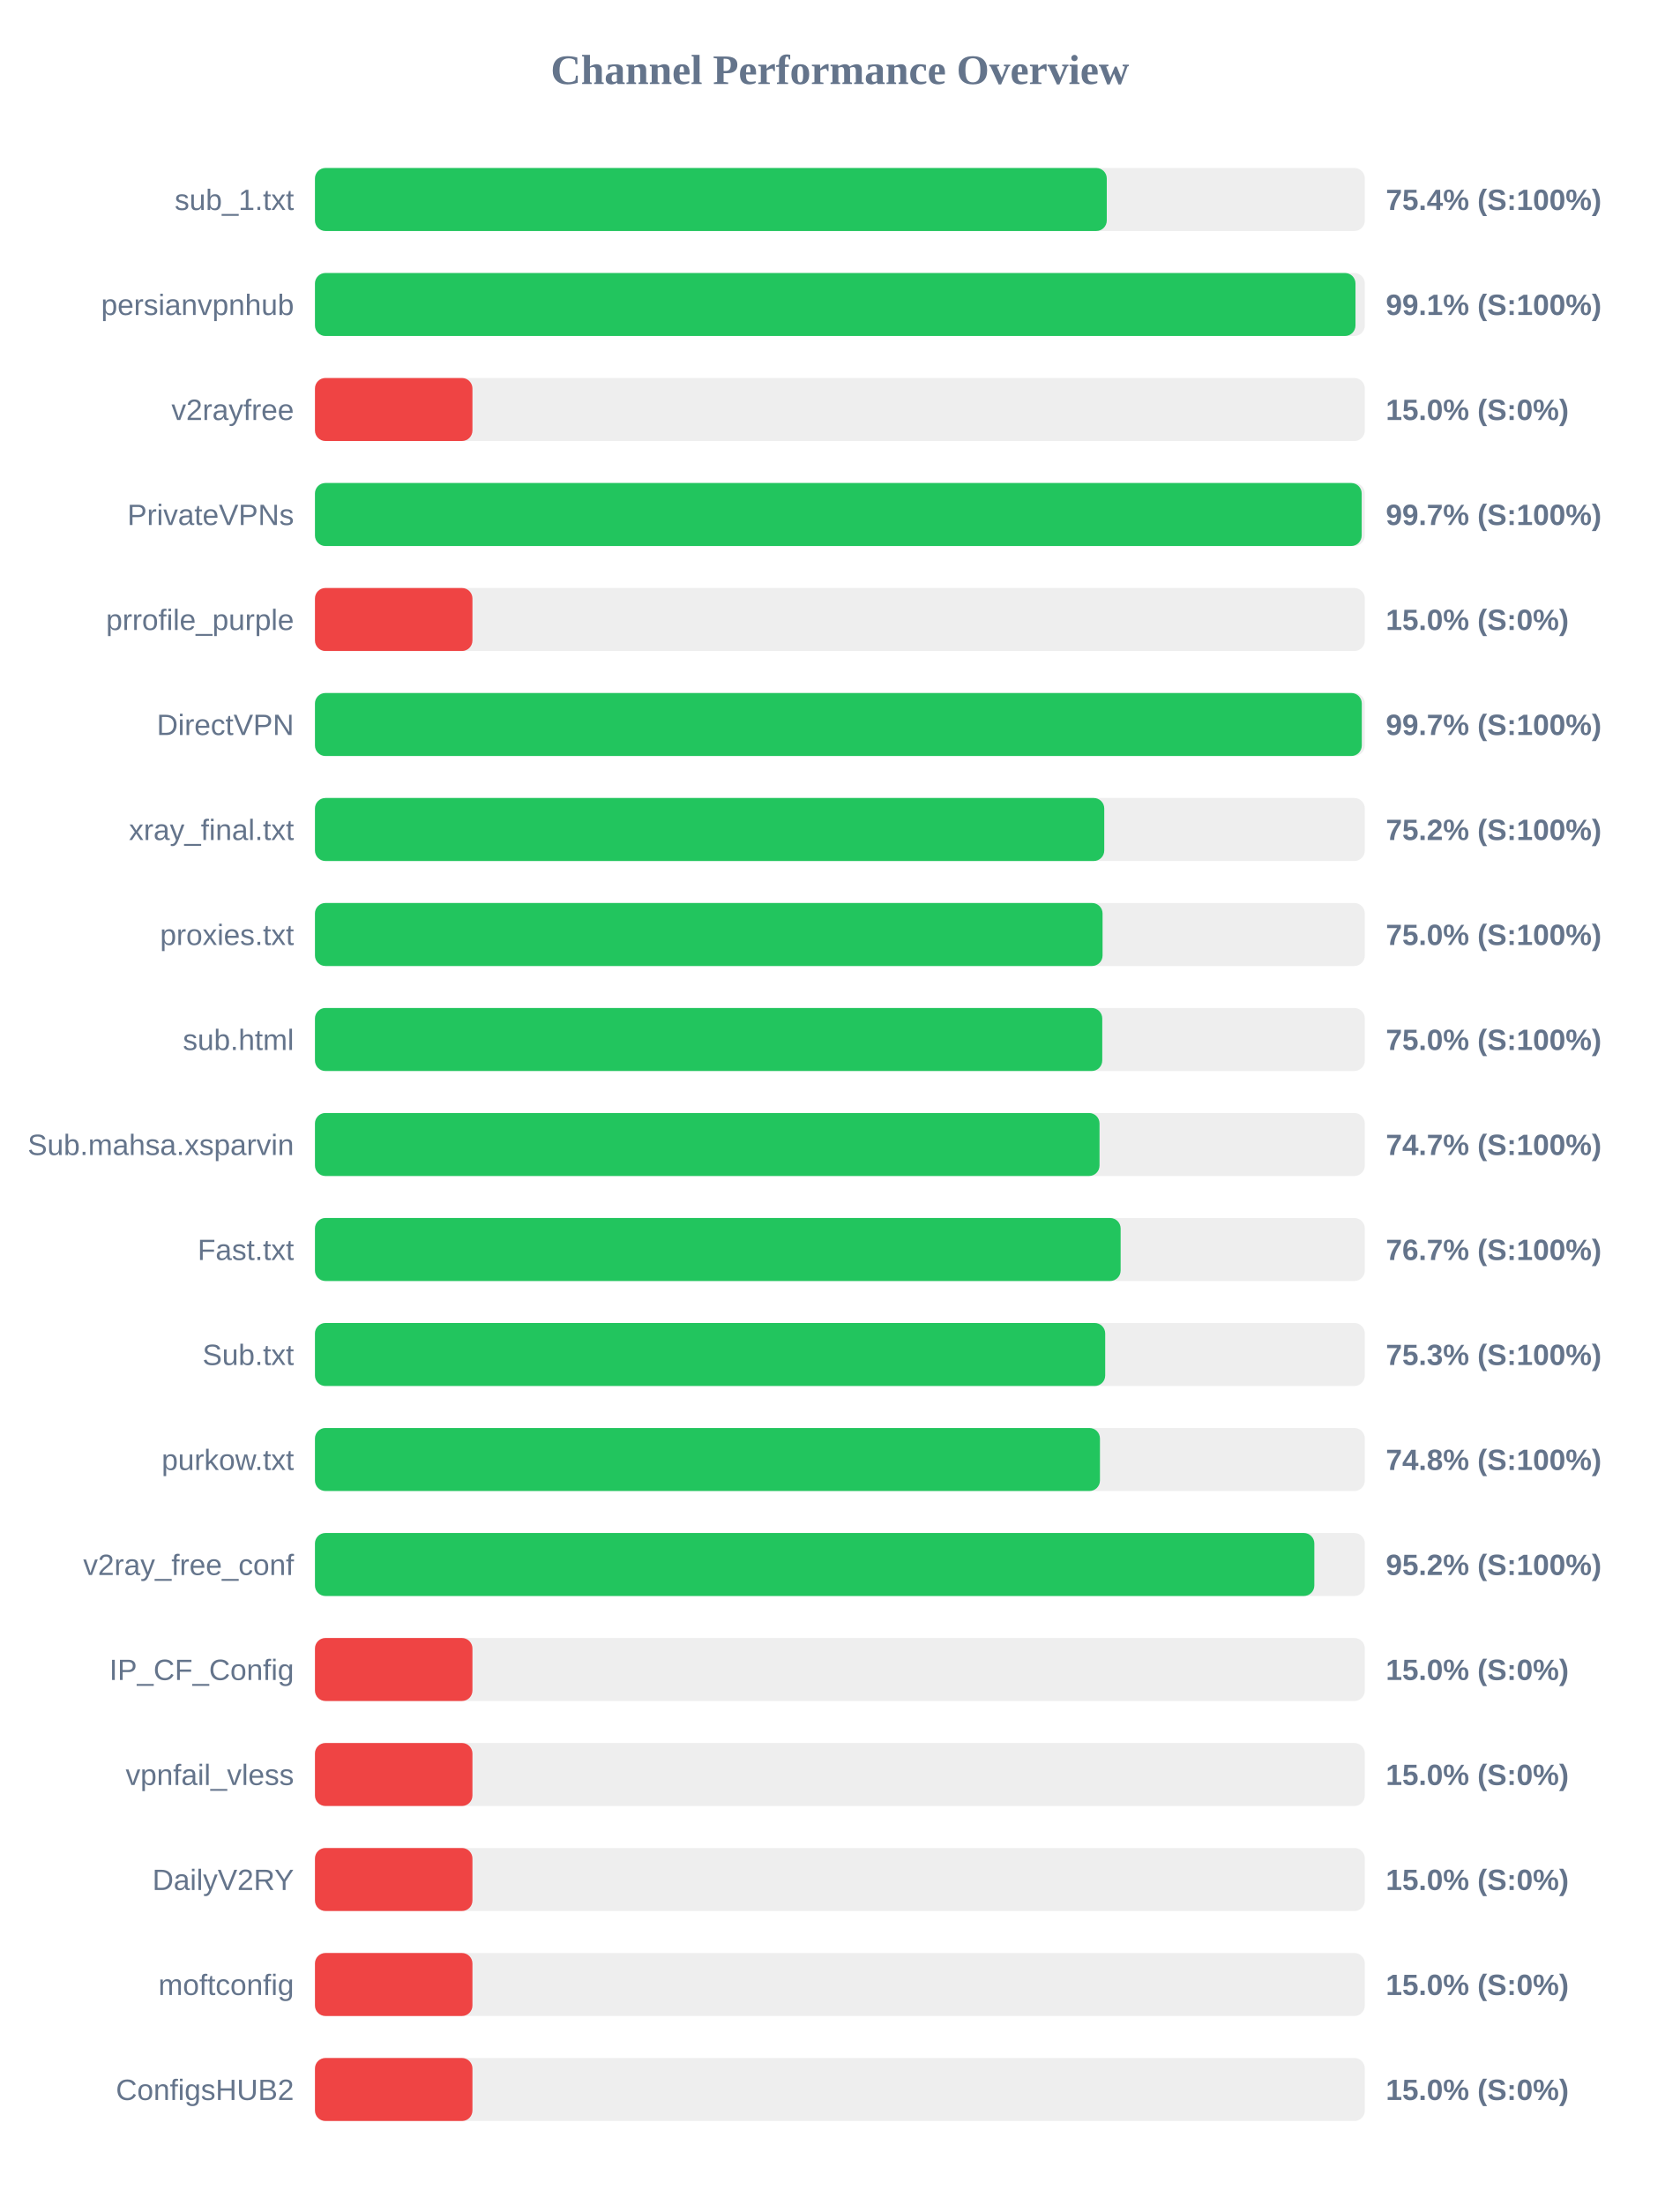
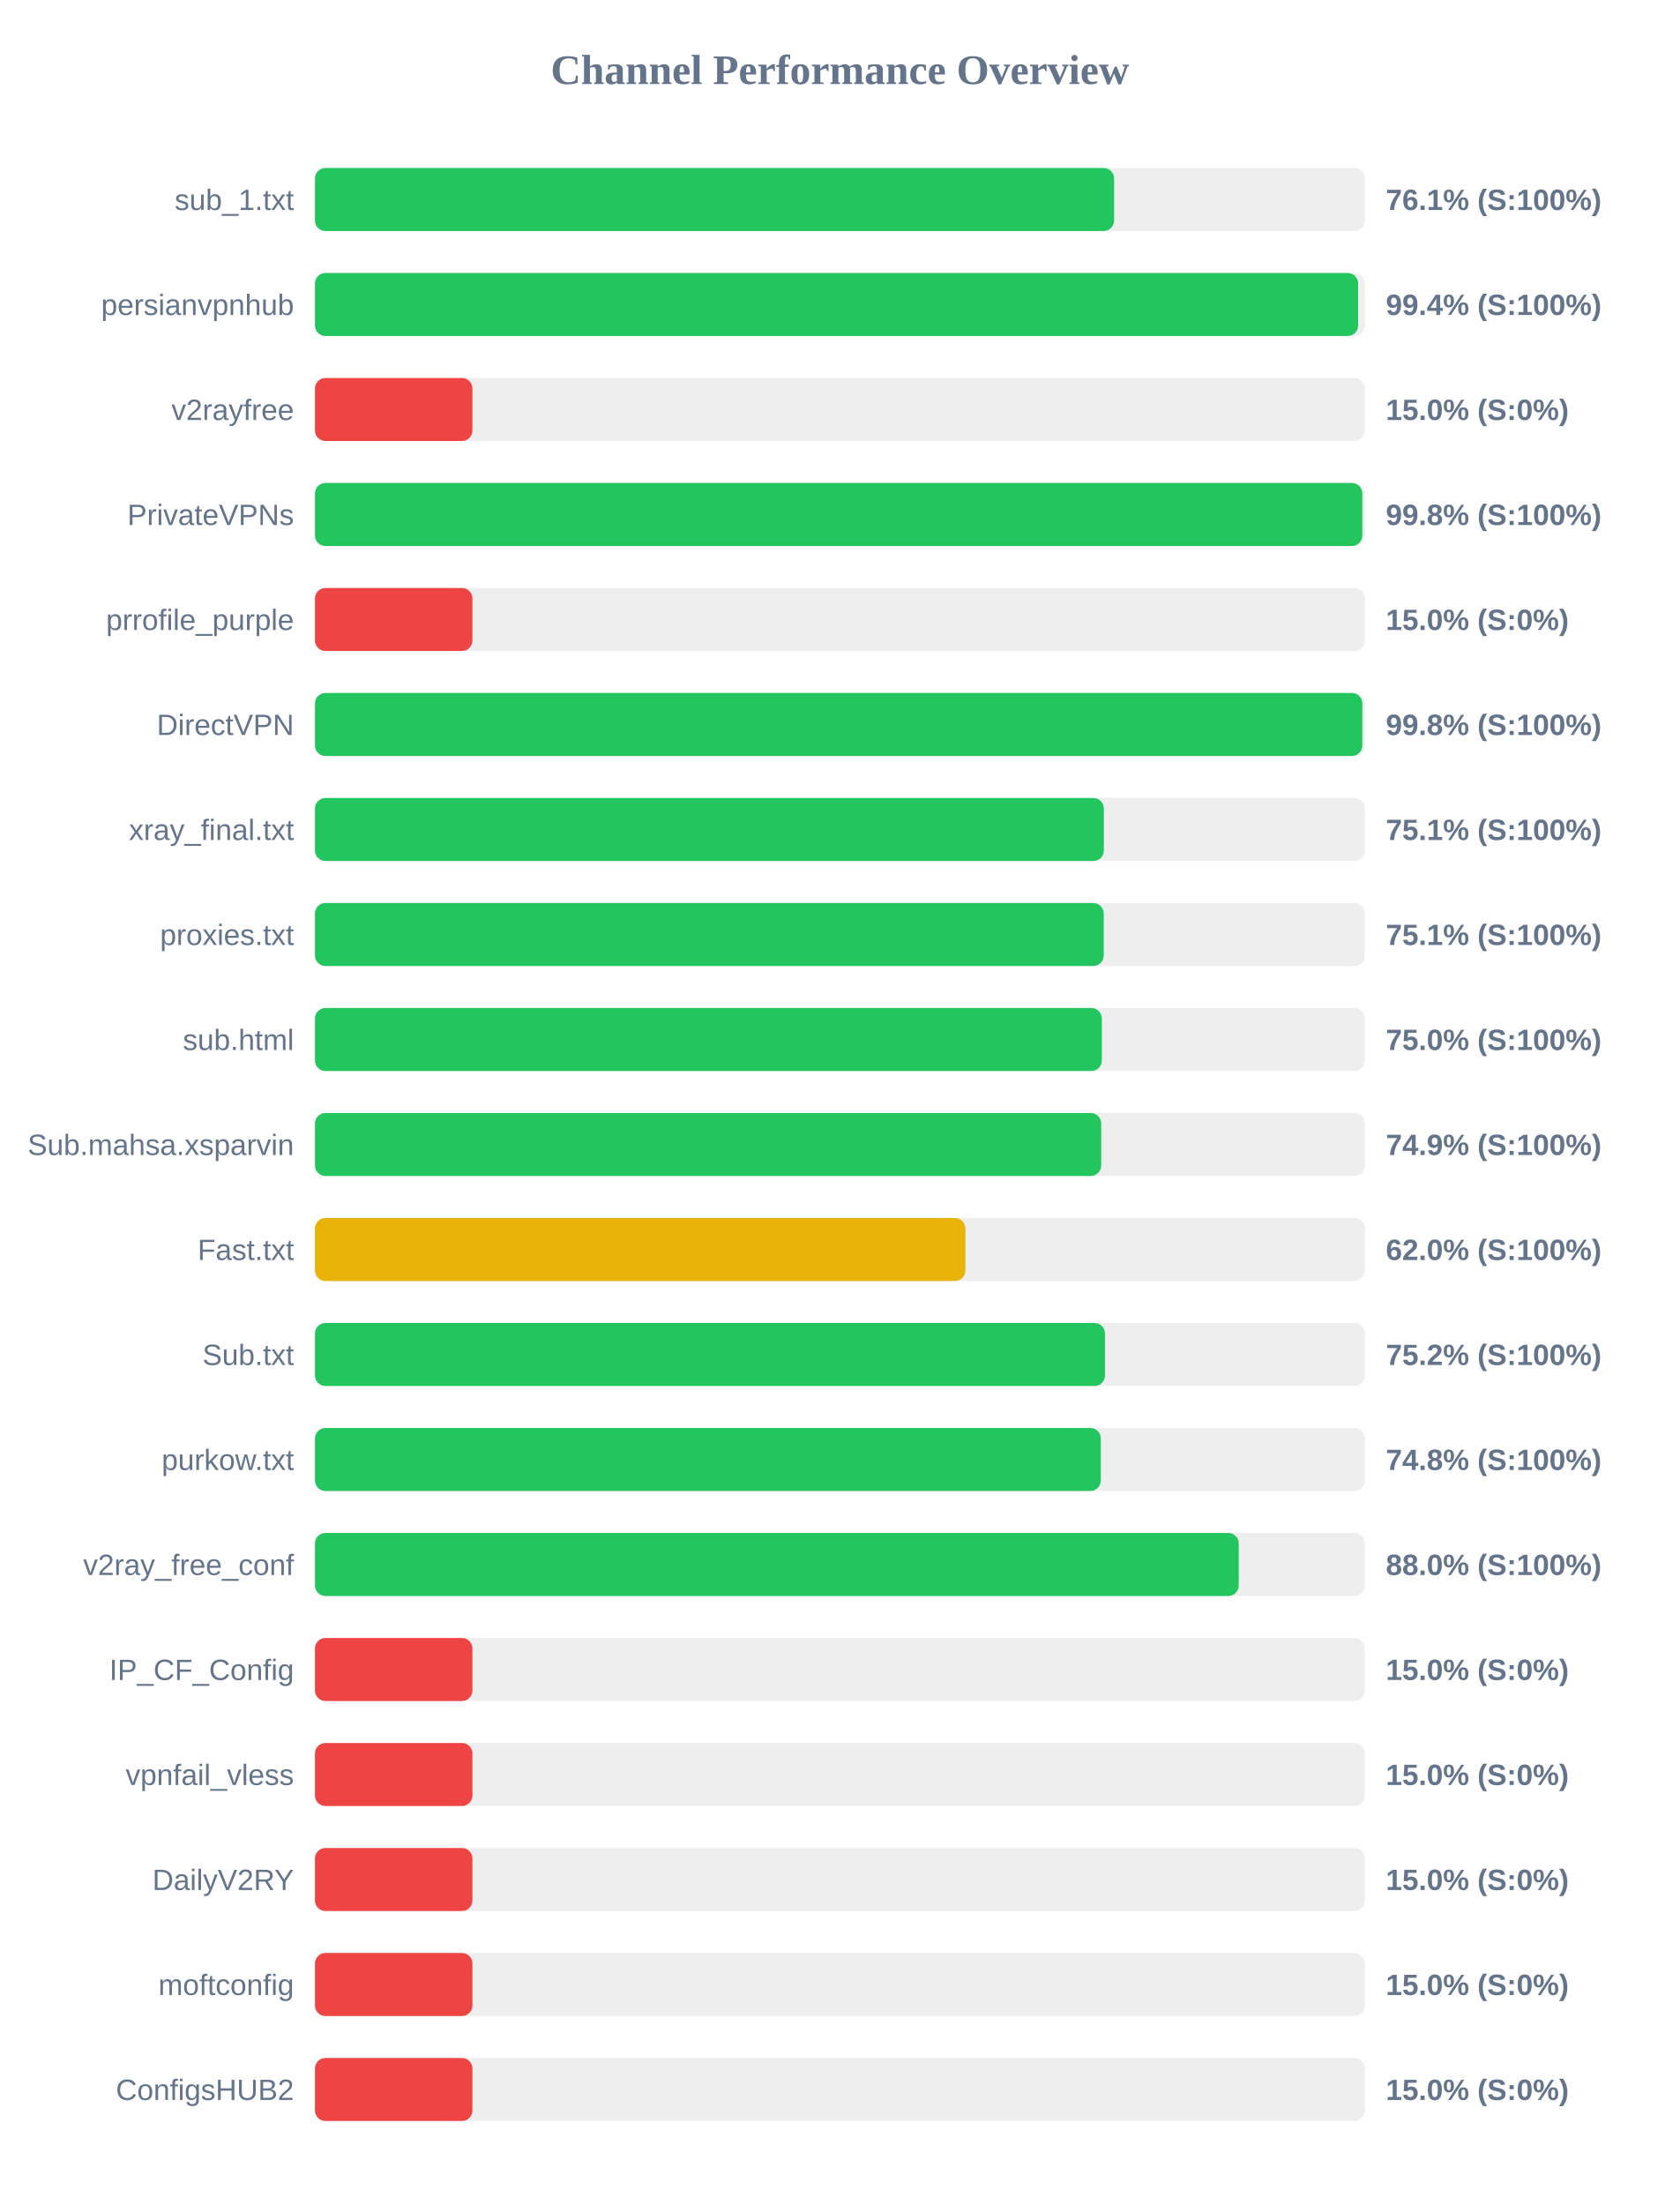
<svg xmlns="http://www.w3.org/2000/svg" width="800" height="1050" version="1.1">
  <style>
        .row { font: 14px Arial; fill: #64748b; }
        .score { font: bold 14px Arial; fill: #64748b; }
    </style>
  <text x="400" y="40" text-anchor="middle" font-size="20px" font-weight="bold" fill="#64748b">Channel Performance Overview</text>
  <rect x="150" y="80" width="500" height="30" fill="#eee" rx="5" />
-   <rect x="150" y="80" width="377.1" height="30" fill="#22c55e" rx="5" />
+   <rect x="150" y="80" width="380.6" height="30" fill="#22c55e" rx="5" />
  <text x="140" y="100" text-anchor="end" class="row">sub_1.txt</text>
-   <text x="660" y="100" text-anchor="start" class="score">75.4% (S:100%)</text>
+   <text x="660" y="100" text-anchor="start" class="score">76.1% (S:100%)</text>
  <rect x="150" y="130" width="500" height="30" fill="#eee" rx="5" />
-   <rect x="150" y="130" width="495.55" height="30" fill="#22c55e" rx="5" />
+   <rect x="150" y="130" width="496.8" height="30" fill="#22c55e" rx="5" />
  <text x="140" y="150" text-anchor="end" class="row">persianvpnhub</text>
-   <text x="660" y="150" text-anchor="start" class="score">99.1% (S:100%)</text>
+   <text x="660" y="150" text-anchor="start" class="score">99.4% (S:100%)</text>
  <rect x="150" y="180" width="500" height="30" fill="#eee" rx="5" />
  <rect x="150" y="180" width="75.0" height="30" fill="#ef4444" rx="5" />
  <text x="140" y="200" text-anchor="end" class="row">v2rayfree</text>
  <text x="660" y="200" text-anchor="start" class="score">15.0% (S:0%)</text>
  <rect x="150" y="230" width="500" height="30" fill="#eee" rx="5" />
-   <rect x="150" y="230" width="498.5" height="30" fill="#22c55e" rx="5" />
+   <rect x="150" y="230" width="498.8" height="30" fill="#22c55e" rx="5" />
  <text x="140" y="250" text-anchor="end" class="row">PrivateVPNs</text>
-   <text x="660" y="250" text-anchor="start" class="score">99.7% (S:100%)</text>
+   <text x="660" y="250" text-anchor="start" class="score">99.8% (S:100%)</text>
  <rect x="150" y="280" width="500" height="30" fill="#eee" rx="5" />
  <rect x="150" y="280" width="75.0" height="30" fill="#ef4444" rx="5" />
  <text x="140" y="300" text-anchor="end" class="row">prrofile_purple</text>
  <text x="660" y="300" text-anchor="start" class="score">15.0% (S:0%)</text>
  <rect x="150" y="330" width="500" height="30" fill="#eee" rx="5" />
-   <rect x="150" y="330" width="498.55" height="30" fill="#22c55e" rx="5" />
+   <rect x="150" y="330" width="498.8" height="30" fill="#22c55e" rx="5" />
  <text x="140" y="350" text-anchor="end" class="row">DirectVPN</text>
-   <text x="660" y="350" text-anchor="start" class="score">99.7% (S:100%)</text>
+   <text x="660" y="350" text-anchor="start" class="score">99.8% (S:100%)</text>
  <rect x="150" y="380" width="500" height="30" fill="#eee" rx="5" />
-   <rect x="150" y="380" width="375.9" height="30" fill="#22c55e" rx="5" />
+   <rect x="150" y="380" width="375.7" height="30" fill="#22c55e" rx="5" />
  <text x="140" y="400" text-anchor="end" class="row">xray_final.txt</text>
-   <text x="660" y="400" text-anchor="start" class="score">75.2% (S:100%)</text>
+   <text x="660" y="400" text-anchor="start" class="score">75.1% (S:100%)</text>
  <rect x="150" y="430" width="500" height="30" fill="#eee" rx="5" />
-   <rect x="150" y="430" width="375.1" height="30" fill="#22c55e" rx="5" />
+   <rect x="150" y="430" width="375.65" height="30" fill="#22c55e" rx="5" />
  <text x="140" y="450" text-anchor="end" class="row">proxies.txt</text>
-   <text x="660" y="450" text-anchor="start" class="score">75.0% (S:100%)</text>
+   <text x="660" y="450" text-anchor="start" class="score">75.1% (S:100%)</text>
  <rect x="150" y="480" width="500" height="30" fill="#eee" rx="5" />
-   <rect x="150" y="480" width="374.95" height="30" fill="#22c55e" rx="5" />
+   <rect x="150" y="480" width="374.75" height="30" fill="#22c55e" rx="5" />
  <text x="140" y="500" text-anchor="end" class="row">sub.html</text>
  <text x="660" y="500" text-anchor="start" class="score">75.0% (S:100%)</text>
  <rect x="150" y="530" width="500" height="30" fill="#eee" rx="5" />
-   <rect x="150" y="530" width="373.65" height="30" fill="#22c55e" rx="5" />
+   <rect x="150" y="530" width="374.45" height="30" fill="#22c55e" rx="5" />
  <text x="140" y="550" text-anchor="end" class="row">Sub.mahsa.xsparvin</text>
-   <text x="660" y="550" text-anchor="start" class="score">74.7% (S:100%)</text>
+   <text x="660" y="550" text-anchor="start" class="score">74.9% (S:100%)</text>
  <rect x="150" y="580" width="500" height="30" fill="#eee" rx="5" />
-   <rect x="150" y="580" width="383.7" height="30" fill="#22c55e" rx="5" />
+   <rect x="150" y="580" width="309.75" height="30" fill="#eab308" rx="5" />
  <text x="140" y="600" text-anchor="end" class="row">Fast.txt</text>
-   <text x="660" y="600" text-anchor="start" class="score">76.7% (S:100%)</text>
+   <text x="660" y="600" text-anchor="start" class="score">62.0% (S:100%)</text>
  <rect x="150" y="630" width="500" height="30" fill="#eee" rx="5" />
-   <rect x="150" y="630" width="376.35" height="30" fill="#22c55e" rx="5" />
+   <rect x="150" y="630" width="376.25" height="30" fill="#22c55e" rx="5" />
  <text x="140" y="650" text-anchor="end" class="row">Sub.txt</text>
-   <text x="660" y="650" text-anchor="start" class="score">75.3% (S:100%)</text>
+   <text x="660" y="650" text-anchor="start" class="score">75.2% (S:100%)</text>
  <rect x="150" y="680" width="500" height="30" fill="#eee" rx="5" />
-   <rect x="150" y="680" width="373.85" height="30" fill="#22c55e" rx="5" />
+   <rect x="150" y="680" width="374.25" height="30" fill="#22c55e" rx="5" />
  <text x="140" y="700" text-anchor="end" class="row">purkow.txt</text>
  <text x="660" y="700" text-anchor="start" class="score">74.8% (S:100%)</text>
  <rect x="150" y="730" width="500" height="30" fill="#eee" rx="5" />
-   <rect x="150" y="730" width="475.95" height="30" fill="#22c55e" rx="5" />
+   <rect x="150" y="730" width="439.95" height="30" fill="#22c55e" rx="5" />
  <text x="140" y="750" text-anchor="end" class="row">v2ray_free_conf</text>
-   <text x="660" y="750" text-anchor="start" class="score">95.2% (S:100%)</text>
+   <text x="660" y="750" text-anchor="start" class="score">88.0% (S:100%)</text>
  <rect x="150" y="780" width="500" height="30" fill="#eee" rx="5" />
  <rect x="150" y="780" width="75.0" height="30" fill="#ef4444" rx="5" />
  <text x="140" y="800" text-anchor="end" class="row">IP_CF_Config</text>
  <text x="660" y="800" text-anchor="start" class="score">15.0% (S:0%)</text>
  <rect x="150" y="830" width="500" height="30" fill="#eee" rx="5" />
  <rect x="150" y="830" width="75.0" height="30" fill="#ef4444" rx="5" />
  <text x="140" y="850" text-anchor="end" class="row">vpnfail_vless</text>
  <text x="660" y="850" text-anchor="start" class="score">15.0% (S:0%)</text>
  <rect x="150" y="880" width="500" height="30" fill="#eee" rx="5" />
  <rect x="150" y="880" width="75.0" height="30" fill="#ef4444" rx="5" />
  <text x="140" y="900" text-anchor="end" class="row">DailyV2RY</text>
  <text x="660" y="900" text-anchor="start" class="score">15.0% (S:0%)</text>
  <rect x="150" y="930" width="500" height="30" fill="#eee" rx="5" />
  <rect x="150" y="930" width="75.0" height="30" fill="#ef4444" rx="5" />
  <text x="140" y="950" text-anchor="end" class="row">moftconfig</text>
  <text x="660" y="950" text-anchor="start" class="score">15.0% (S:0%)</text>
  <rect x="150" y="980" width="500" height="30" fill="#eee" rx="5" />
  <rect x="150" y="980" width="75.0" height="30" fill="#ef4444" rx="5" />
  <text x="140" y="1000" text-anchor="end" class="row">ConfigsHUB2</text>
  <text x="660" y="1000" text-anchor="start" class="score">15.0% (S:0%)</text>
</svg>
